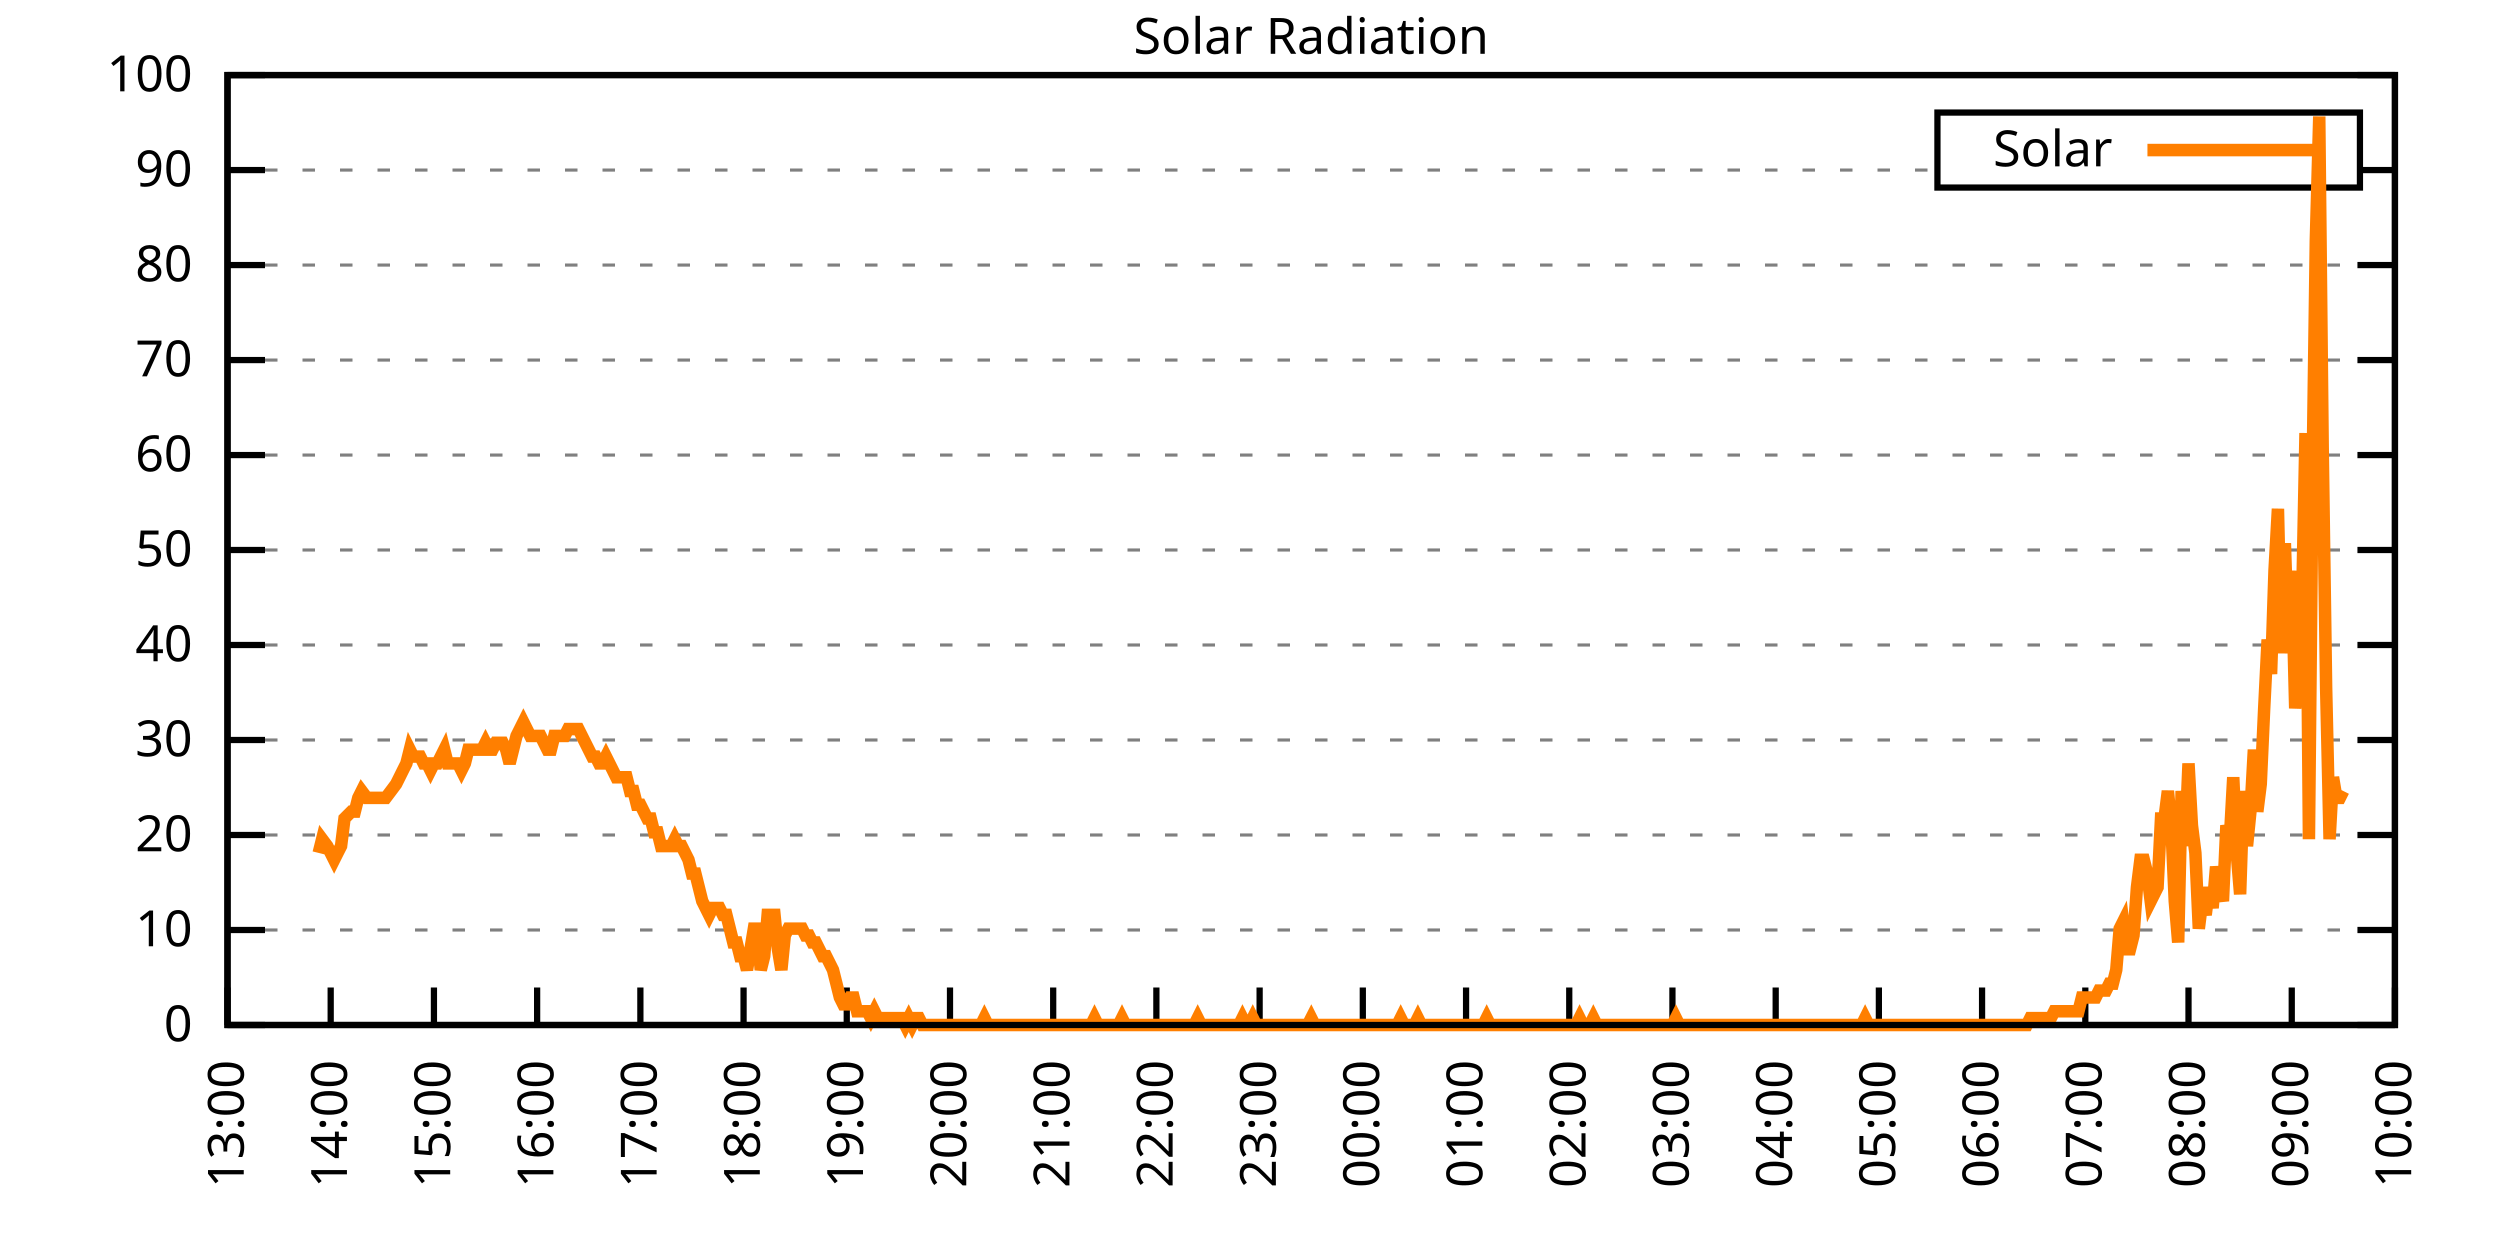
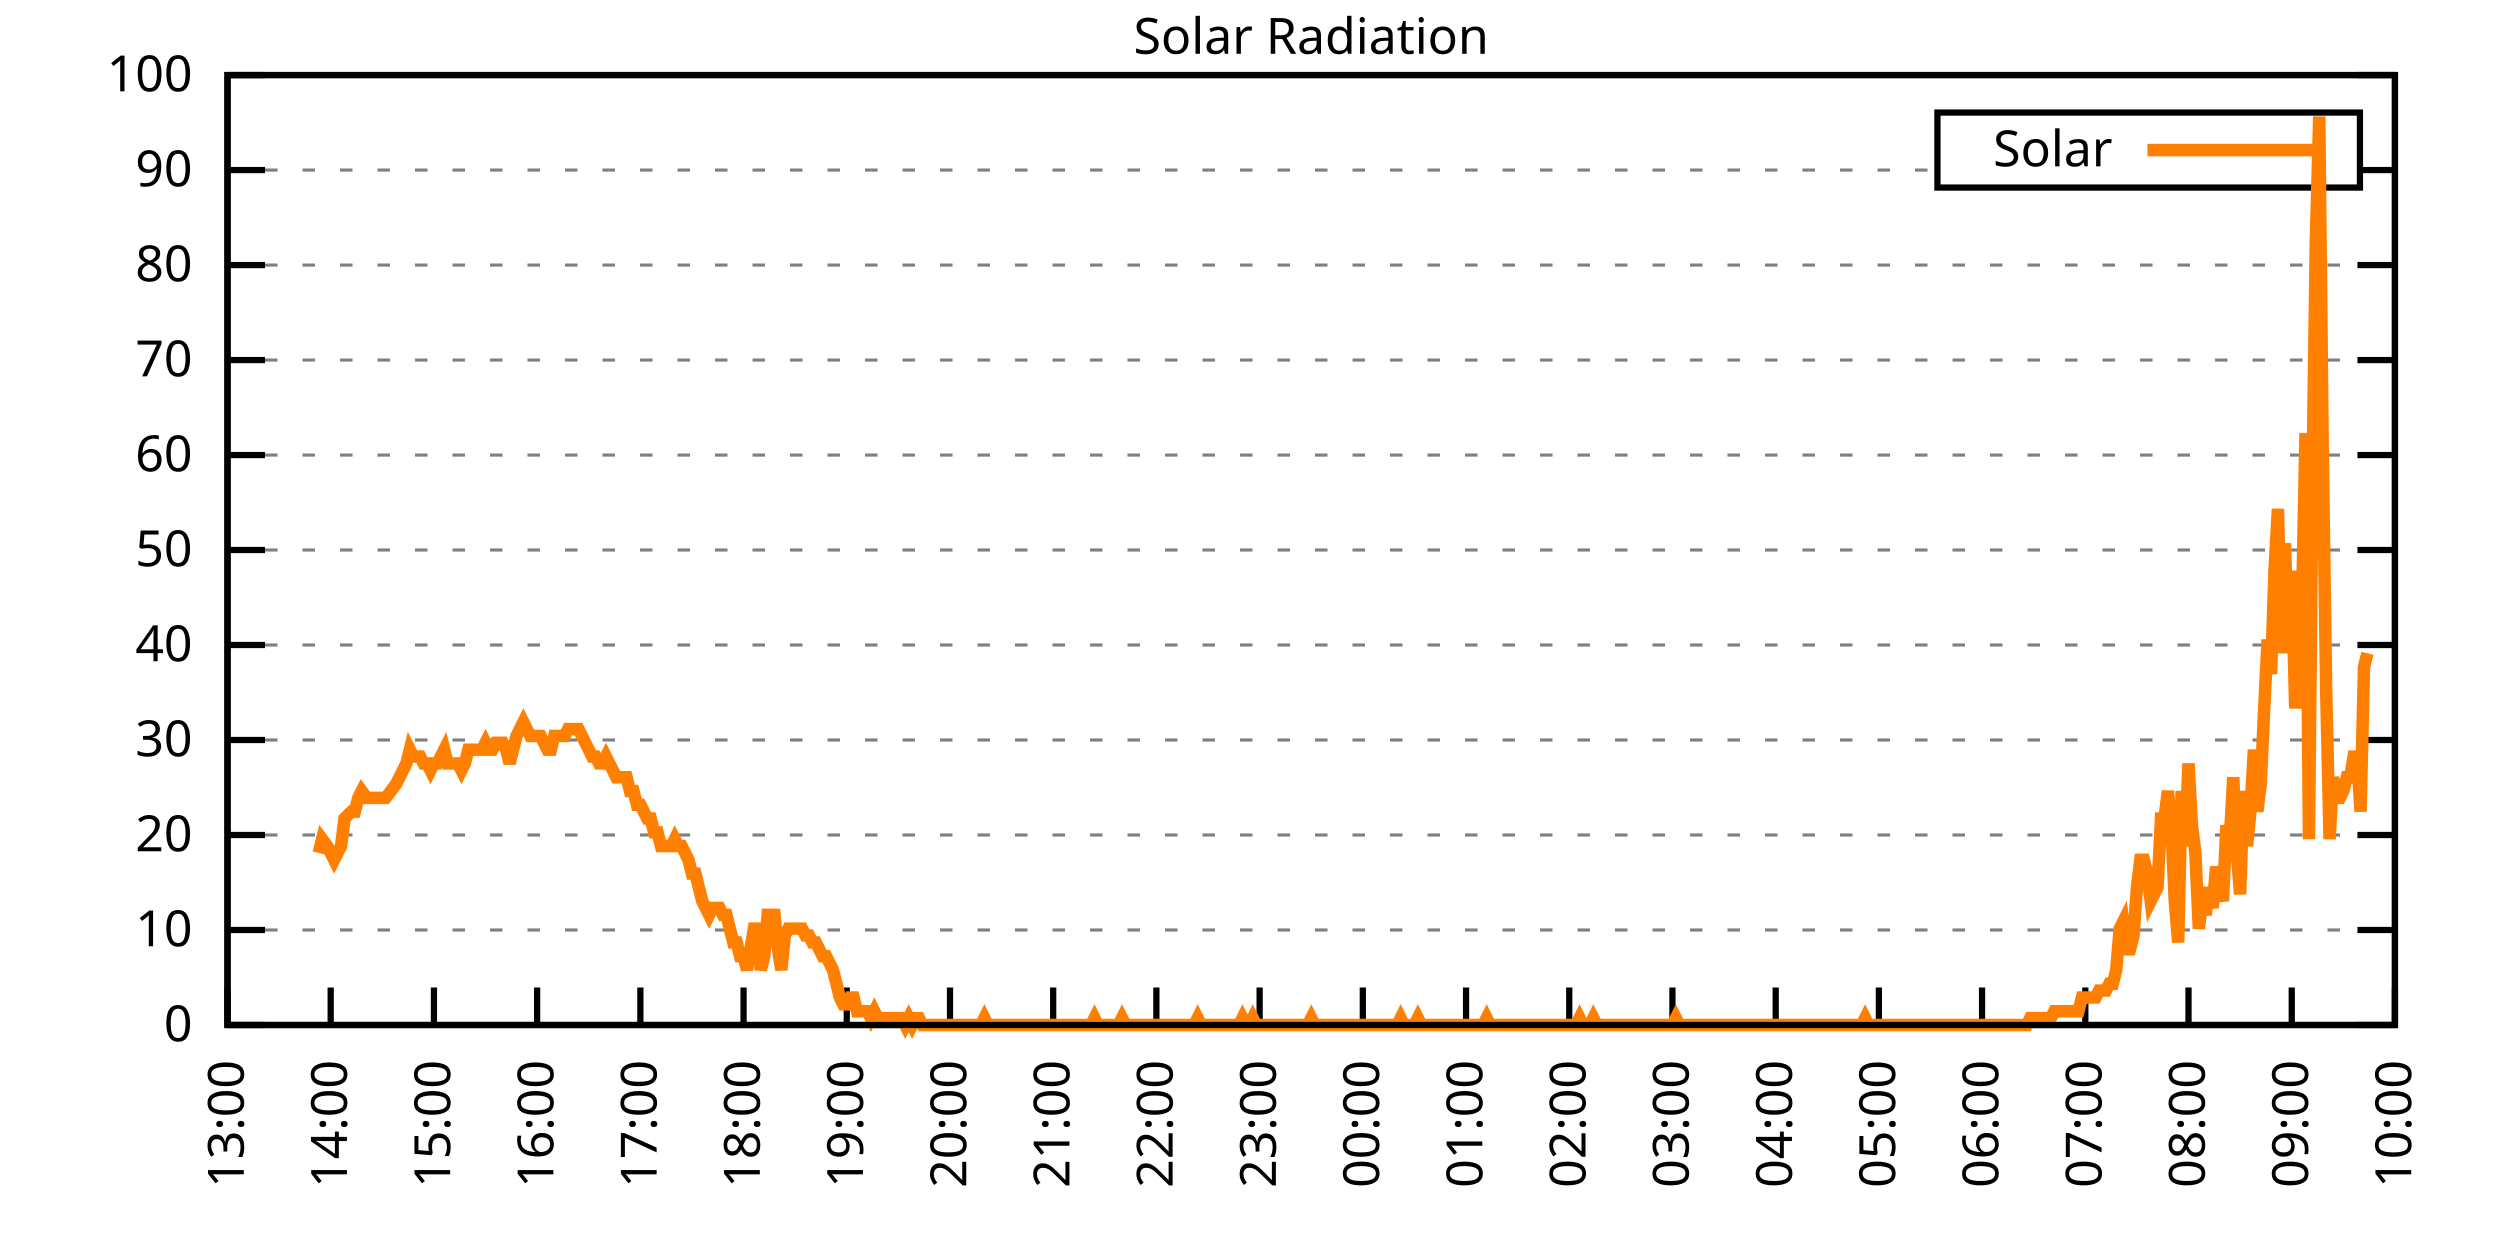
<svg xmlns="http://www.w3.org/2000/svg" xmlns:xlink="http://www.w3.org/1999/xlink" width="400" height="200" viewBox="0 0 400 200">
  <g id="gnuplot_canvas">
    <rect x="0" y="0" width="400" height="200" fill="none" />
    <defs>
      <circle id="gpDot" r="0.5" stroke-width="0.5" stroke="currentColor" />
      <path id="gpPt0" stroke-width="0.333" stroke="currentColor" d="M-1,0 h2 M0,-1 v2" />
      <path id="gpPt1" stroke-width="0.333" stroke="currentColor" d="M-1,-1 L1,1 M1,-1 L-1,1" />
      <path id="gpPt2" stroke-width="0.333" stroke="currentColor" d="M-1,0 L1,0 M0,-1 L0,1 M-1,-1 L1,1 M-1,1 L1,-1" />
      <rect id="gpPt3" stroke-width="0.333" stroke="currentColor" x="-1" y="-1" width="2" height="2" />
      <rect id="gpPt4" stroke-width="0.333" stroke="currentColor" fill="currentColor" x="-1" y="-1" width="2" height="2" />
      <circle id="gpPt5" stroke-width="0.333" stroke="currentColor" cx="0" cy="0" r="1" />
      <use xlink:href="#gpPt5" id="gpPt6" fill="currentColor" stroke="none" />
      <path id="gpPt7" stroke-width="0.333" stroke="currentColor" d="M0,-1.33 L-1.33,0.67 L1.33,0.67 z" />
      <use xlink:href="#gpPt7" id="gpPt8" fill="currentColor" stroke="none" />
      <use xlink:href="#gpPt7" id="gpPt9" stroke="currentColor" transform="rotate(180)" />
      <use xlink:href="#gpPt9" id="gpPt10" fill="currentColor" stroke="none" />
      <use xlink:href="#gpPt3" id="gpPt11" stroke="currentColor" transform="rotate(45)" />
      <use xlink:href="#gpPt11" id="gpPt12" fill="currentColor" stroke="none" />
      <path id="gpPt13" stroke-width="0.333" stroke="currentColor" d="M0,1.330 L1.265,0.411 L0.782,-1.067 L-0.782,-1.076 L-1.265,0.411 z" />
      <use xlink:href="#gpPt13" id="gpPt14" fill="currentColor" stroke="none" />
      <filter id="textbox" filterUnits="objectBoundingBox" x="0" y="0" height="1" width="1">
        <feFlood flood-color="white" flood-opacity="1" result="bgnd" />
        <feComposite in="SourceGraphic" in2="bgnd" operator="atop" />
      </filter>
      <filter id="greybox" filterUnits="objectBoundingBox" x="0" y="0" height="1" width="1">
        <feFlood flood-color="lightgrey" flood-opacity="1" result="grey" />
        <feComposite in="SourceGraphic" in2="grey" operator="atop" />
      </filter>
    </defs>
    <g fill="none" color="white" stroke="currentColor" stroke-width="1.00" stroke-linecap="butt" stroke-linejoin="miter">
</g>
    <g fill="none" color="black" stroke="currentColor" stroke-width="1.00" stroke-linecap="butt" stroke-linejoin="miter">
      <g stroke="none" shape-rendering="crispEdges">
        <polygon fill="rgb(255, 255, 255)" points="36.40,164.00 383.18,164.00 383.18,12.02 36.40,12.02 " />
      </g>
    </g>
    <g fill="none" color="black" stroke="currentColor" stroke-width="1.00" stroke-linecap="butt" stroke-linejoin="miter">
</g>
    <g fill="none" color="black" stroke="black" stroke-width="0.50" stroke-linecap="butt" stroke-linejoin="miter">
</g>
    <g fill="none" color="gray" stroke="currentColor" stroke-width="0.50" stroke-linecap="butt" stroke-linejoin="miter">
      <path stroke="gray" stroke-dasharray="2,4" class="gridline" d="M36.40,164.00 L383.19,164.00  " />
    </g>
    <g fill="none" color="gray" stroke="gray" stroke-width="1.00" stroke-linecap="butt" stroke-linejoin="miter">
</g>
    <g fill="none" color="black" stroke="currentColor" stroke-width="1.00" stroke-linecap="butt" stroke-linejoin="miter">
      <path stroke="black" d="M36.40,164.00 L42.40,164.00 M383.19,164.00 L377.19,164.00  " />
      <g transform="translate(30.80,166.60)" stroke="none" fill="black" font-family="Sans" font-size="8.00" text-anchor="end">
        <text>
          <tspan font-family="Sans"> 0</tspan>
        </text>
      </g>
    </g>
    <g fill="none" color="black" stroke="currentColor" stroke-width="1.00" stroke-linecap="butt" stroke-linejoin="miter">
</g>
    <g fill="none" color="black" stroke="black" stroke-width="0.50" stroke-linecap="butt" stroke-linejoin="miter">
</g>
    <g fill="none" color="gray" stroke="currentColor" stroke-width="0.50" stroke-linecap="butt" stroke-linejoin="miter">
      <path stroke="gray" stroke-dasharray="2,4" class="gridline" d="M36.40,148.80 L383.19,148.80  " />
    </g>
    <g fill="none" color="gray" stroke="gray" stroke-width="1.00" stroke-linecap="butt" stroke-linejoin="miter">
</g>
    <g fill="none" color="black" stroke="currentColor" stroke-width="1.00" stroke-linecap="butt" stroke-linejoin="miter">
      <path stroke="black" d="M36.40,148.80 L42.40,148.80 M383.19,148.80 L377.19,148.80  " />
      <g transform="translate(30.80,151.40)" stroke="none" fill="black" font-family="Sans" font-size="8.00" text-anchor="end">
        <text>
          <tspan font-family="Sans"> 10</tspan>
        </text>
      </g>
    </g>
    <g fill="none" color="black" stroke="currentColor" stroke-width="1.00" stroke-linecap="butt" stroke-linejoin="miter">
</g>
    <g fill="none" color="black" stroke="black" stroke-width="0.50" stroke-linecap="butt" stroke-linejoin="miter">
</g>
    <g fill="none" color="gray" stroke="currentColor" stroke-width="0.50" stroke-linecap="butt" stroke-linejoin="miter">
      <path stroke="gray" stroke-dasharray="2,4" class="gridline" d="M36.40,133.60 L383.19,133.60  " />
    </g>
    <g fill="none" color="gray" stroke="gray" stroke-width="1.00" stroke-linecap="butt" stroke-linejoin="miter">
</g>
    <g fill="none" color="black" stroke="currentColor" stroke-width="1.00" stroke-linecap="butt" stroke-linejoin="miter">
      <path stroke="black" d="M36.40,133.60 L42.40,133.60 M383.19,133.60 L377.19,133.60  " />
      <g transform="translate(30.80,136.20)" stroke="none" fill="black" font-family="Sans" font-size="8.00" text-anchor="end">
        <text>
          <tspan font-family="Sans"> 20</tspan>
        </text>
      </g>
    </g>
    <g fill="none" color="black" stroke="currentColor" stroke-width="1.00" stroke-linecap="butt" stroke-linejoin="miter">
</g>
    <g fill="none" color="black" stroke="black" stroke-width="0.50" stroke-linecap="butt" stroke-linejoin="miter">
</g>
    <g fill="none" color="gray" stroke="currentColor" stroke-width="0.50" stroke-linecap="butt" stroke-linejoin="miter">
      <path stroke="gray" stroke-dasharray="2,4" class="gridline" d="M36.40,118.40 L383.19,118.40  " />
    </g>
    <g fill="none" color="gray" stroke="gray" stroke-width="1.00" stroke-linecap="butt" stroke-linejoin="miter">
</g>
    <g fill="none" color="black" stroke="currentColor" stroke-width="1.00" stroke-linecap="butt" stroke-linejoin="miter">
      <path stroke="black" d="M36.40,118.40 L42.40,118.40 M383.19,118.40 L377.19,118.40  " />
      <g transform="translate(30.80,121.00)" stroke="none" fill="black" font-family="Sans" font-size="8.00" text-anchor="end">
        <text>
          <tspan font-family="Sans"> 30</tspan>
        </text>
      </g>
    </g>
    <g fill="none" color="black" stroke="currentColor" stroke-width="1.00" stroke-linecap="butt" stroke-linejoin="miter">
</g>
    <g fill="none" color="black" stroke="black" stroke-width="0.50" stroke-linecap="butt" stroke-linejoin="miter">
</g>
    <g fill="none" color="gray" stroke="currentColor" stroke-width="0.50" stroke-linecap="butt" stroke-linejoin="miter">
      <path stroke="gray" stroke-dasharray="2,4" class="gridline" d="M36.40,103.20 L383.19,103.20  " />
    </g>
    <g fill="none" color="gray" stroke="gray" stroke-width="1.00" stroke-linecap="butt" stroke-linejoin="miter">
</g>
    <g fill="none" color="black" stroke="currentColor" stroke-width="1.00" stroke-linecap="butt" stroke-linejoin="miter">
      <path stroke="black" d="M36.40,103.20 L42.40,103.20 M383.19,103.20 L377.19,103.20  " />
      <g transform="translate(30.80,105.80)" stroke="none" fill="black" font-family="Sans" font-size="8.00" text-anchor="end">
        <text>
          <tspan font-family="Sans"> 40</tspan>
        </text>
      </g>
    </g>
    <g fill="none" color="black" stroke="currentColor" stroke-width="1.00" stroke-linecap="butt" stroke-linejoin="miter">
</g>
    <g fill="none" color="black" stroke="black" stroke-width="0.50" stroke-linecap="butt" stroke-linejoin="miter">
</g>
    <g fill="none" color="gray" stroke="currentColor" stroke-width="0.50" stroke-linecap="butt" stroke-linejoin="miter">
      <path stroke="gray" stroke-dasharray="2,4" class="gridline" d="M36.40,88.00 L383.19,88.00  " />
    </g>
    <g fill="none" color="gray" stroke="gray" stroke-width="1.00" stroke-linecap="butt" stroke-linejoin="miter">
</g>
    <g fill="none" color="black" stroke="currentColor" stroke-width="1.00" stroke-linecap="butt" stroke-linejoin="miter">
      <path stroke="black" d="M36.40,88.00 L42.40,88.00 M383.19,88.00 L377.19,88.00  " />
      <g transform="translate(30.80,90.60)" stroke="none" fill="black" font-family="Sans" font-size="8.00" text-anchor="end">
        <text>
          <tspan font-family="Sans"> 50</tspan>
        </text>
      </g>
    </g>
    <g fill="none" color="black" stroke="currentColor" stroke-width="1.00" stroke-linecap="butt" stroke-linejoin="miter">
</g>
    <g fill="none" color="black" stroke="black" stroke-width="0.50" stroke-linecap="butt" stroke-linejoin="miter">
</g>
    <g fill="none" color="gray" stroke="currentColor" stroke-width="0.50" stroke-linecap="butt" stroke-linejoin="miter">
      <path stroke="gray" stroke-dasharray="2,4" class="gridline" d="M36.40,72.81 L383.19,72.81  " />
    </g>
    <g fill="none" color="gray" stroke="gray" stroke-width="1.00" stroke-linecap="butt" stroke-linejoin="miter">
</g>
    <g fill="none" color="black" stroke="currentColor" stroke-width="1.00" stroke-linecap="butt" stroke-linejoin="miter">
      <path stroke="black" d="M36.40,72.81 L42.40,72.81 M383.19,72.81 L377.19,72.81  " />
      <g transform="translate(30.80,75.41)" stroke="none" fill="black" font-family="Sans" font-size="8.00" text-anchor="end">
        <text>
          <tspan font-family="Sans"> 60</tspan>
        </text>
      </g>
    </g>
    <g fill="none" color="black" stroke="currentColor" stroke-width="1.00" stroke-linecap="butt" stroke-linejoin="miter">
</g>
    <g fill="none" color="black" stroke="black" stroke-width="0.50" stroke-linecap="butt" stroke-linejoin="miter">
</g>
    <g fill="none" color="gray" stroke="currentColor" stroke-width="0.50" stroke-linecap="butt" stroke-linejoin="miter">
      <path stroke="gray" stroke-dasharray="2,4" class="gridline" d="M36.40,57.61 L383.19,57.61  " />
    </g>
    <g fill="none" color="gray" stroke="gray" stroke-width="1.00" stroke-linecap="butt" stroke-linejoin="miter">
</g>
    <g fill="none" color="black" stroke="currentColor" stroke-width="1.00" stroke-linecap="butt" stroke-linejoin="miter">
      <path stroke="black" d="M36.40,57.61 L42.40,57.61 M383.19,57.61 L377.19,57.61  " />
      <g transform="translate(30.80,60.21)" stroke="none" fill="black" font-family="Sans" font-size="8.00" text-anchor="end">
        <text>
          <tspan font-family="Sans"> 70</tspan>
        </text>
      </g>
    </g>
    <g fill="none" color="black" stroke="currentColor" stroke-width="1.00" stroke-linecap="butt" stroke-linejoin="miter">
</g>
    <g fill="none" color="black" stroke="black" stroke-width="0.50" stroke-linecap="butt" stroke-linejoin="miter">
</g>
    <g fill="none" color="gray" stroke="currentColor" stroke-width="0.50" stroke-linecap="butt" stroke-linejoin="miter">
      <path stroke="gray" stroke-dasharray="2,4" class="gridline" d="M36.40,42.41 L383.19,42.41  " />
    </g>
    <g fill="none" color="gray" stroke="gray" stroke-width="1.00" stroke-linecap="butt" stroke-linejoin="miter">
</g>
    <g fill="none" color="black" stroke="currentColor" stroke-width="1.00" stroke-linecap="butt" stroke-linejoin="miter">
      <path stroke="black" d="M36.40,42.41 L42.40,42.41 M383.19,42.41 L377.19,42.41  " />
      <g transform="translate(30.80,45.01)" stroke="none" fill="black" font-family="Sans" font-size="8.00" text-anchor="end">
        <text>
          <tspan font-family="Sans"> 80</tspan>
        </text>
      </g>
    </g>
    <g fill="none" color="black" stroke="currentColor" stroke-width="1.00" stroke-linecap="butt" stroke-linejoin="miter">
</g>
    <g fill="none" color="black" stroke="black" stroke-width="0.50" stroke-linecap="butt" stroke-linejoin="miter">
</g>
    <g fill="none" color="gray" stroke="currentColor" stroke-width="0.50" stroke-linecap="butt" stroke-linejoin="miter">
      <path stroke="gray" stroke-dasharray="2,4" class="gridline" d="M36.40,27.21 L309.99,27.21 M377.59,27.21 L383.19,27.21  " />
    </g>
    <g fill="none" color="gray" stroke="gray" stroke-width="1.00" stroke-linecap="butt" stroke-linejoin="miter">
</g>
    <g fill="none" color="black" stroke="currentColor" stroke-width="1.00" stroke-linecap="butt" stroke-linejoin="miter">
      <path stroke="black" d="M36.40,27.21 L42.40,27.21 M383.19,27.21 L377.19,27.21  " />
      <g transform="translate(30.80,29.81)" stroke="none" fill="black" font-family="Sans" font-size="8.00" text-anchor="end">
        <text>
          <tspan font-family="Sans"> 90</tspan>
        </text>
      </g>
    </g>
    <g fill="none" color="black" stroke="currentColor" stroke-width="1.00" stroke-linecap="butt" stroke-linejoin="miter">
</g>
    <g fill="none" color="black" stroke="black" stroke-width="0.50" stroke-linecap="butt" stroke-linejoin="miter">
</g>
    <g fill="none" color="gray" stroke="currentColor" stroke-width="0.50" stroke-linecap="butt" stroke-linejoin="miter">
      <path stroke="gray" stroke-dasharray="2,4" class="gridline" d="M36.40,12.01 L383.19,12.01  " />
    </g>
    <g fill="none" color="gray" stroke="gray" stroke-width="1.00" stroke-linecap="butt" stroke-linejoin="miter">
</g>
    <g fill="none" color="black" stroke="currentColor" stroke-width="1.00" stroke-linecap="butt" stroke-linejoin="miter">
      <path stroke="black" d="M36.40,12.01 L42.40,12.01 M383.19,12.01 L377.19,12.01  " />
      <g transform="translate(30.80,14.61)" stroke="none" fill="black" font-family="Sans" font-size="8.00" text-anchor="end">
        <text>
          <tspan font-family="Sans"> 100</tspan>
        </text>
      </g>
    </g>
    <g fill="none" color="black" stroke="currentColor" stroke-width="1.00" stroke-linecap="butt" stroke-linejoin="miter">
      <path stroke="black" d="M36.40,164.00 L36.40,158.00  " />
      <g transform="translate(39.00,169.60) rotate(270.00)" stroke="none" fill="black" font-family="Sans" font-size="8.00" text-anchor="end">
        <text>
          <tspan font-family="Sans">13:00</tspan>
        </text>
      </g>
    </g>
    <g fill="none" color="black" stroke="currentColor" stroke-width="1.00" stroke-linecap="butt" stroke-linejoin="miter">
      <path stroke="black" d="M52.91,164.00 L52.91,158.00  " />
      <g transform="translate(55.51,169.60) rotate(270.00)" stroke="none" fill="black" font-family="Sans" font-size="8.00" text-anchor="end">
        <text>
          <tspan font-family="Sans">14:00</tspan>
        </text>
      </g>
    </g>
    <g fill="none" color="black" stroke="currentColor" stroke-width="1.00" stroke-linecap="butt" stroke-linejoin="miter">
      <path stroke="black" d="M69.43,164.00 L69.43,158.00  " />
      <g transform="translate(72.03,169.60) rotate(270.00)" stroke="none" fill="black" font-family="Sans" font-size="8.00" text-anchor="end">
        <text>
          <tspan font-family="Sans">15:00</tspan>
        </text>
      </g>
    </g>
    <g fill="none" color="black" stroke="currentColor" stroke-width="1.00" stroke-linecap="butt" stroke-linejoin="miter">
      <path stroke="black" d="M85.94,164.00 L85.94,158.00  " />
      <g transform="translate(88.54,169.60) rotate(270.00)" stroke="none" fill="black" font-family="Sans" font-size="8.00" text-anchor="end">
        <text>
          <tspan font-family="Sans">16:00</tspan>
        </text>
      </g>
    </g>
    <g fill="none" color="black" stroke="currentColor" stroke-width="1.00" stroke-linecap="butt" stroke-linejoin="miter">
      <path stroke="black" d="M102.46,164.00 L102.46,158.00  " />
      <g transform="translate(105.06,169.60) rotate(270.00)" stroke="none" fill="black" font-family="Sans" font-size="8.00" text-anchor="end">
        <text>
          <tspan font-family="Sans">17:00</tspan>
        </text>
      </g>
    </g>
    <g fill="none" color="black" stroke="currentColor" stroke-width="1.00" stroke-linecap="butt" stroke-linejoin="miter">
      <path stroke="black" d="M118.97,164.00 L118.97,158.00  " />
      <g transform="translate(121.57,169.60) rotate(270.00)" stroke="none" fill="black" font-family="Sans" font-size="8.00" text-anchor="end">
        <text>
          <tspan font-family="Sans">18:00</tspan>
        </text>
      </g>
    </g>
    <g fill="none" color="black" stroke="currentColor" stroke-width="1.00" stroke-linecap="butt" stroke-linejoin="miter">
      <path stroke="black" d="M135.48,164.00 L135.48,158.00  " />
      <g transform="translate(138.08,169.60) rotate(270.00)" stroke="none" fill="black" font-family="Sans" font-size="8.00" text-anchor="end">
        <text>
          <tspan font-family="Sans">19:00</tspan>
        </text>
      </g>
    </g>
    <g fill="none" color="black" stroke="currentColor" stroke-width="1.00" stroke-linecap="butt" stroke-linejoin="miter">
      <path stroke="black" d="M152.00,164.00 L152.00,158.00  " />
      <g transform="translate(154.60,169.60) rotate(270.00)" stroke="none" fill="black" font-family="Sans" font-size="8.00" text-anchor="end">
        <text>
          <tspan font-family="Sans">20:00</tspan>
        </text>
      </g>
    </g>
    <g fill="none" color="black" stroke="currentColor" stroke-width="1.00" stroke-linecap="butt" stroke-linejoin="miter">
      <path stroke="black" d="M168.51,164.00 L168.51,158.00  " />
      <g transform="translate(171.11,169.60) rotate(270.00)" stroke="none" fill="black" font-family="Sans" font-size="8.00" text-anchor="end">
        <text>
          <tspan font-family="Sans">21:00</tspan>
        </text>
      </g>
    </g>
    <g fill="none" color="black" stroke="currentColor" stroke-width="1.00" stroke-linecap="butt" stroke-linejoin="miter">
      <path stroke="black" d="M185.02,164.00 L185.02,158.00  " />
      <g transform="translate(187.62,169.60) rotate(270.00)" stroke="none" fill="black" font-family="Sans" font-size="8.00" text-anchor="end">
        <text>
          <tspan font-family="Sans">22:00</tspan>
        </text>
      </g>
    </g>
    <g fill="none" color="black" stroke="currentColor" stroke-width="1.00" stroke-linecap="butt" stroke-linejoin="miter">
      <path stroke="black" d="M201.54,164.00 L201.54,158.00  " />
      <g transform="translate(204.14,169.60) rotate(270.00)" stroke="none" fill="black" font-family="Sans" font-size="8.00" text-anchor="end">
        <text>
          <tspan font-family="Sans">23:00</tspan>
        </text>
      </g>
    </g>
    <g fill="none" color="black" stroke="currentColor" stroke-width="1.00" stroke-linecap="butt" stroke-linejoin="miter">
      <path stroke="black" d="M218.05,164.00 L218.05,158.00  " />
      <g transform="translate(220.65,169.60) rotate(270.00)" stroke="none" fill="black" font-family="Sans" font-size="8.00" text-anchor="end">
        <text>
          <tspan font-family="Sans">00:00</tspan>
        </text>
      </g>
    </g>
    <g fill="none" color="black" stroke="currentColor" stroke-width="1.00" stroke-linecap="butt" stroke-linejoin="miter">
      <path stroke="black" d="M234.57,164.00 L234.57,158.00  " />
      <g transform="translate(237.17,169.60) rotate(270.00)" stroke="none" fill="black" font-family="Sans" font-size="8.00" text-anchor="end">
        <text>
          <tspan font-family="Sans">01:00</tspan>
        </text>
      </g>
    </g>
    <g fill="none" color="black" stroke="currentColor" stroke-width="1.00" stroke-linecap="butt" stroke-linejoin="miter">
      <path stroke="black" d="M251.08,164.00 L251.08,158.00  " />
      <g transform="translate(253.68,169.60) rotate(270.00)" stroke="none" fill="black" font-family="Sans" font-size="8.00" text-anchor="end">
        <text>
          <tspan font-family="Sans">02:00</tspan>
        </text>
      </g>
    </g>
    <g fill="none" color="black" stroke="currentColor" stroke-width="1.00" stroke-linecap="butt" stroke-linejoin="miter">
      <path stroke="black" d="M267.59,164.00 L267.59,158.00  " />
      <g transform="translate(270.19,169.60) rotate(270.00)" stroke="none" fill="black" font-family="Sans" font-size="8.00" text-anchor="end">
        <text>
          <tspan font-family="Sans">03:00</tspan>
        </text>
      </g>
    </g>
    <g fill="none" color="black" stroke="currentColor" stroke-width="1.00" stroke-linecap="butt" stroke-linejoin="miter">
      <path stroke="black" d="M284.11,164.00 L284.11,158.00  " />
      <g transform="translate(286.71,169.60) rotate(270.00)" stroke="none" fill="black" font-family="Sans" font-size="8.00" text-anchor="end">
        <text>
          <tspan font-family="Sans">04:00</tspan>
        </text>
      </g>
    </g>
    <g fill="none" color="black" stroke="currentColor" stroke-width="1.00" stroke-linecap="butt" stroke-linejoin="miter">
      <path stroke="black" d="M300.62,164.00 L300.62,158.00  " />
      <g transform="translate(303.22,169.60) rotate(270.00)" stroke="none" fill="black" font-family="Sans" font-size="8.00" text-anchor="end">
        <text>
          <tspan font-family="Sans">05:00</tspan>
        </text>
      </g>
    </g>
    <g fill="none" color="black" stroke="currentColor" stroke-width="1.00" stroke-linecap="butt" stroke-linejoin="miter">
      <path stroke="black" d="M317.13,164.00 L317.13,158.00  " />
      <g transform="translate(319.73,169.60) rotate(270.00)" stroke="none" fill="black" font-family="Sans" font-size="8.00" text-anchor="end">
        <text>
          <tspan font-family="Sans">06:00</tspan>
        </text>
      </g>
    </g>
    <g fill="none" color="black" stroke="currentColor" stroke-width="1.00" stroke-linecap="butt" stroke-linejoin="miter">
      <path stroke="black" d="M333.65,164.00 L333.65,158.00  " />
      <g transform="translate(336.25,169.60) rotate(270.00)" stroke="none" fill="black" font-family="Sans" font-size="8.00" text-anchor="end">
        <text>
          <tspan font-family="Sans">07:00</tspan>
        </text>
      </g>
    </g>
    <g fill="none" color="black" stroke="currentColor" stroke-width="1.00" stroke-linecap="butt" stroke-linejoin="miter">
      <path stroke="black" d="M350.16,164.00 L350.16,158.00  " />
      <g transform="translate(352.76,169.60) rotate(270.00)" stroke="none" fill="black" font-family="Sans" font-size="8.00" text-anchor="end">
        <text>
          <tspan font-family="Sans">08:00</tspan>
        </text>
      </g>
    </g>
    <g fill="none" color="black" stroke="currentColor" stroke-width="1.00" stroke-linecap="butt" stroke-linejoin="miter">
      <path stroke="black" d="M366.68,164.00 L366.68,158.00  " />
      <g transform="translate(369.28,169.60) rotate(270.00)" stroke="none" fill="black" font-family="Sans" font-size="8.00" text-anchor="end">
        <text>
          <tspan font-family="Sans">09:00</tspan>
        </text>
      </g>
    </g>
    <g fill="none" color="black" stroke="currentColor" stroke-width="1.00" stroke-linecap="butt" stroke-linejoin="miter">
      <path stroke="black" d="M383.19,164.00 L383.19,158.00  " />
      <g transform="translate(385.79,169.60) rotate(270.00)" stroke="none" fill="black" font-family="Sans" font-size="8.00" text-anchor="end">
        <text>
          <tspan font-family="Sans">10:00</tspan>
        </text>
      </g>
    </g>
    <g fill="none" color="black" stroke="currentColor" stroke-width="1.00" stroke-linecap="butt" stroke-linejoin="miter">
</g>
    <g fill="none" color="black" stroke="currentColor" stroke-width="1.00" stroke-linecap="butt" stroke-linejoin="miter">
      <path stroke="black" d="M36.40,12.01 L36.40,164.00 L383.19,164.00 L383.19,12.01 L36.40,12.01 Z  " />
    </g>
    <g fill="none" color="black" stroke="currentColor" stroke-width="1.00" stroke-linecap="butt" stroke-linejoin="miter">
</g>
    <g fill="none" color="black" stroke="currentColor" stroke-width="1.00" stroke-linecap="butt" stroke-linejoin="miter">
      <path stroke="black" d="M309.99,30.01 L309.99,18.01 L377.59,18.01 L377.59,30.01 L309.99,30.01 Z  " />
    </g>
    <g id="Solar_Radiation_plot_1">
      <g fill="none" color="white" stroke="black" stroke-width="2.00" stroke-linecap="butt" stroke-linejoin="miter">
</g>
      <g fill="none" color="black" stroke="currentColor" stroke-width="2.00" stroke-linecap="butt" stroke-linejoin="miter">
        <g transform="translate(337.99,26.61)" stroke="none" fill="black" font-family="Sans" font-size="8.00" text-anchor="end">
          <text>
            <tspan font-family="Sans">Solar</tspan>
          </text>
        </g>
      </g>
      <g fill="none" color="black" stroke="currentColor" stroke-width="2.00" stroke-linecap="butt" stroke-linejoin="miter">
-         <path stroke="rgb(255, 127,   0)" d="M343.59,24.01 L371.99,24.01 M50.99,136.47 L51.54,134.27 L52.36,135.37 L53.46,137.57 L54.01,136.47 L54.57,135.37   L55.12,130.96 L56.22,129.86 L56.77,129.86 L57.32,127.66 L57.87,126.56 L58.69,127.66 L59.52,127.66 L60.07,127.66   L60.62,127.66 L61.17,127.66 L61.72,127.66 L62.55,126.56 L63.37,125.46 L63.92,124.36 L64.47,123.25 L65.02,122.15   L65.57,119.95 L66.12,121.05 L66.68,121.05 L67.23,121.05 L67.78,122.15 L68.33,122.15 L68.88,123.25 L69.43,122.15   L69.98,122.15 L70.53,121.05 L71.08,119.95 L71.63,122.15 L72.18,122.15 L72.73,122.15 L73.28,122.15 L73.83,123.25   L74.38,122.15 L74.93,119.95 L75.48,119.95 L76.03,119.95 L76.58,119.95 L77.13,119.95 L77.68,118.85 L78.23,119.95   L78.79,119.95 L79.34,118.85 L79.89,118.85 L80.44,118.85 L80.99,119.95 L81.54,122.15 L82.09,119.95 L82.64,117.75   L83.19,116.65 L83.74,115.55 L84.29,116.65 L84.84,117.75 L85.39,117.75 L85.94,117.75 L86.49,117.75 L87.04,118.85   L87.59,119.95 L88.14,119.95 L88.69,117.75 L89.24,117.75 L89.79,117.75 L90.35,117.75 L90.90,116.65 L91.45,116.65   L92.00,116.65 L92.55,116.65 L93.10,117.75 L93.65,118.85 L94.20,119.95 L94.75,121.05 L95.30,121.05 L95.85,122.15   L96.40,122.15 L96.95,121.05 L97.50,122.15 L98.05,123.25 L98.60,124.36 L99.15,124.36 L99.70,124.36 L100.25,124.36   L100.80,126.56 L101.35,126.56 L101.90,128.76 L102.46,128.76 L103.01,129.86 L103.56,130.96 L104.11,130.96 L104.66,133.17   L105.21,133.17 L105.76,135.37 L106.31,135.37 L106.86,135.37 L107.41,135.37 L107.96,134.27 L108.51,135.37 L109.06,135.37   L109.61,136.47 L110.16,137.57 L110.71,139.77 L111.26,139.77 L111.81,141.98 L112.36,144.18 L112.91,145.28 L113.46,146.38   L114.01,145.28 L114.57,145.28 L115.12,145.28 L115.67,146.38 L116.22,146.38 L116.77,148.58 L117.32,150.79 L117.87,150.79   L118.42,152.99 L118.97,152.99 L119.52,155.19 L120.07,151.89 L120.62,148.58 L121.17,148.58 L121.72,155.19 L122.27,152.99   L122.82,146.38 L123.37,146.38 L123.92,146.38 L124.47,151.89 L125.02,155.19 L125.57,149.68 L126.13,148.58 L126.68,148.58   L127.23,148.58 L127.78,148.58 L128.33,148.58 L128.88,149.68 L129.43,149.68 L129.98,150.79 L130.53,150.79 L131.08,151.89   L131.63,152.99 L132.18,152.99 L132.73,154.09 L133.28,155.19 L133.83,157.39 L134.38,159.60 L134.93,160.70 L135.48,160.70   L136.03,159.60 L136.58,159.60 L137.13,161.80 L137.68,161.80 L138.24,161.80 L138.79,161.80 L139.34,162.90 L139.89,161.80   L140.44,162.90 L140.99,162.90 L141.54,162.90 L142.09,162.90 L142.64,162.90 L143.19,162.90 L143.74,162.90 L144.29,162.90   L144.84,164.00 L145.39,162.90 L145.94,164.00 L146.49,162.90 L147.04,162.90 L147.59,164.00 L148.14,164.00 L148.69,164.00   L149.24,164.00 L149.79,164.00 L150.35,164.00 L150.90,164.00 L151.45,164.00 L152.00,164.00 L152.55,164.00 L153.10,164.00   L153.65,164.00 L154.20,164.00 L154.75,164.00 L155.30,164.00 L155.85,164.00 L156.40,164.00 L156.95,164.00 L157.50,162.90   L158.05,164.00 L158.60,164.00 L159.15,164.00 L159.70,164.00 L160.25,164.00 L160.80,164.00 L161.35,164.00 L161.90,164.00   L162.46,164.00 L163.01,164.00 L163.56,164.00 L164.11,164.00 L164.66,164.00 L165.21,164.00 L165.76,164.00 L166.31,164.00   L166.86,164.00 L167.41,164.00 L167.96,164.00 L168.51,164.00 L169.06,164.00 L169.61,164.00 L170.16,164.00 L170.71,164.00   L171.26,164.00 L171.81,164.00 L172.36,164.00 L172.91,164.00 L173.46,164.00 L174.02,164.00 L174.57,164.00 L175.12,162.90   L175.67,164.00 L176.22,164.00 L176.77,164.00 L177.32,164.00 L177.87,164.00 L178.42,164.00 L178.97,164.00 L179.52,162.90   L180.07,164.00 L180.62,164.00 L181.17,164.00 L181.72,164.00 L182.27,164.00 L182.82,164.00 L183.37,164.00 L183.92,164.00   L184.47,164.00 L185.02,164.00 L185.57,164.00 L186.13,164.00 L186.68,164.00 L187.23,164.00 L187.78,164.00 L188.33,164.00   L188.88,164.00 L189.43,164.00 L189.98,164.00 L190.53,164.00 L191.08,164.00 L191.63,162.90 L192.18,164.00 L192.73,164.00   L193.28,164.00 L193.83,164.00 L194.38,164.00 L194.93,164.00 L195.48,164.00 L196.03,164.00 L196.58,164.00 L197.13,164.00   L197.68,164.00 L198.24,164.00 L198.79,162.90 L199.34,164.00 L199.89,164.00 L200.44,162.90 L200.99,164.00 L201.54,164.00   L202.09,164.00 L202.64,164.00 L203.19,164.00 L203.74,164.00 L204.29,164.00 L204.84,164.00 L205.39,164.00 L205.94,164.00   L206.49,164.00 L207.04,164.00 L207.59,164.00 L208.14,164.00 L208.69,164.00 L209.24,164.00 L209.80,162.90 L210.35,164.00   L210.90,164.00 L211.45,164.00 L212.00,164.00 L212.55,164.00 L213.10,164.00 L213.65,164.00 L214.20,164.00 L214.75,164.00   L215.30,164.00 L215.85,164.00 L216.40,164.00 L216.95,164.00 L217.50,164.00 L218.05,164.00 L218.60,164.00 L219.15,164.00   L219.70,164.00 L220.25,164.00 L220.80,164.00 L221.35,164.00 L221.91,164.00 L222.46,164.00 L223.01,164.00 L223.56,164.00   L224.11,162.90 L224.66,164.00 L225.21,164.00 L225.76,164.00 L226.31,164.00 L226.86,162.90 L227.41,164.00 L227.96,164.00   L228.51,164.00 L229.06,164.00 L229.61,164.00 L230.16,164.00 L230.71,164.00 L231.26,164.00 L231.81,164.00 L232.36,164.00   L232.91,164.00 L233.46,164.00 L234.02,164.00 L234.57,164.00 L235.12,164.00 L235.67,164.00 L236.22,164.00 L236.77,164.00   L237.32,164.00 L237.87,162.90 L238.42,164.00 L238.97,164.00 L239.52,164.00 L240.07,164.00 L240.62,164.00 L241.17,164.00   L241.72,164.00 L242.27,164.00 L242.82,164.00 L243.37,164.00 L243.92,164.00 L244.47,164.00 L245.02,164.00 L245.57,164.00   L246.13,164.00 L246.68,164.00 L247.23,164.00 L247.78,164.00 L248.33,164.00 L248.88,164.00 L249.43,164.00 L249.98,164.00   L250.53,164.00 L251.08,164.00 L251.63,164.00 L252.18,164.00 L252.73,162.90 L253.28,164.00 L253.83,164.00 L254.38,164.00   L254.93,162.90 L255.48,164.00 L256.03,164.00 L256.58,164.00 L257.13,164.00 L257.69,164.00 L258.24,164.00 L258.79,164.00   L259.34,164.00 L259.89,164.00 L260.44,164.00 L260.99,164.00 L261.54,164.00 L262.09,164.00 L262.64,164.00 L263.19,164.00   L263.74,164.00 L264.29,164.00 L264.84,164.00 L265.39,164.00 L265.94,164.00 L266.49,164.00 L267.04,164.00 L267.59,164.00   L268.14,162.90 L268.69,164.00 L269.24,164.00 L269.80,164.00 L270.35,164.00 L270.90,164.00 L271.45,164.00 L272.00,164.00   L272.55,164.00 L273.10,164.00 L273.65,164.00 L274.20,164.00 L274.75,164.00 L275.30,164.00 L275.85,164.00 L276.40,164.00   L276.95,164.00 L277.50,164.00 L278.05,164.00 L278.60,164.00 L279.15,164.00 L279.70,164.00 L280.25,164.00 L280.80,164.00   L281.35,164.00 L281.91,164.00 L282.46,164.00 L283.01,164.00 L283.56,164.00 L284.11,164.00 L284.66,164.00 L285.21,164.00   L285.76,164.00 L286.31,164.00 L286.86,164.00 L287.41,164.00 L287.96,164.00 L288.51,164.00 L289.06,164.00 L289.61,164.00   L290.16,164.00 L290.71,164.00 L291.26,164.00 L291.81,164.00 L292.36,164.00 L292.91,164.00 L293.46,164.00 L294.02,164.00   L294.57,164.00 L295.12,164.00 L295.67,164.00 L296.22,164.00 L296.77,164.00 L297.32,164.00 L297.87,164.00 L298.42,162.90   L298.97,164.00 L299.52,164.00 L300.07,164.00 L300.62,164.00 L301.17,164.00 L301.72,164.00 L302.27,164.00 L302.82,164.00   L303.37,164.00 L303.92,164.00 L304.47,164.00 L305.02,164.00 L305.58,164.00 L306.13,164.00 L306.68,164.00 L307.23,164.00   L307.78,164.00 L308.33,164.00 L308.88,164.00 L309.43,164.00 L309.98,164.00 L310.53,164.00 L311.08,164.00 L311.63,164.00   L312.18,164.00 L312.73,164.00 L313.28,164.00 L313.83,164.00 L314.38,164.00 L314.93,164.00 L315.48,164.00 L316.03,164.00   L316.58,164.00 L317.13,164.00 L317.69,164.00 L318.24,164.00 L318.79,164.00 L319.34,164.00 L319.89,164.00 L320.44,164.00   L320.99,164.00 L321.54,164.00 L322.09,164.00 L322.64,164.00 L323.19,164.00 L323.74,164.00 L324.29,164.00 L324.84,162.90   L325.39,162.90 L325.94,162.90 L326.49,162.90 L327.04,162.90 L327.59,162.90 L328.14,162.90 L328.69,161.80 L329.24,161.80   L329.80,161.80 L330.35,161.80 L330.90,161.80 L331.45,161.80 L332.00,161.80 L332.55,161.80 L333.10,159.60 L333.65,159.60   L334.20,159.60 L334.75,159.60 L335.30,159.60 L335.85,158.49 L336.40,158.49 L336.95,158.49 L337.50,157.39 L338.05,157.39   L338.60,155.19 L339.15,148.58 L339.70,147.48 L340.25,151.89 L340.80,151.89 L341.36,149.68 L341.91,141.98 L342.46,137.57   L343.01,137.57 L343.56,139.77 L344.11,144.18 L344.66,143.08 L345.21,141.98 L345.76,130.96 L346.31,130.96 L346.86,126.56   L347.41,132.06 L347.96,144.18 L348.51,150.79 L349.06,126.56 L349.61,135.37 L350.16,122.15 L350.71,132.06 L351.26,136.47   L351.81,148.58 L352.36,144.18 L352.91,146.38 L353.47,141.98 L354.02,145.28 L354.57,138.67 L355.12,141.98 L355.67,144.18   L356.22,132.06 L356.77,134.27 L357.32,124.36 L357.87,136.47 L358.42,143.08 L358.97,126.56 L359.52,135.37 L360.07,129.86   L360.62,119.95 L361.17,129.86 L361.72,125.46 L362.27,113.34 L362.82,102.33 L363.37,107.84 L363.92,91.32 L364.47,81.41   L365.02,104.53 L365.58,86.91 L366.13,103.43 L366.68,91.32 L367.23,113.34 L367.78,106.74 L368.33,96.83 L368.88,69.29   L369.43,134.27 L369.98,78.10 L370.53,38.46 L371.08,18.64 L371.63,71.50 L372.18,110.04 L372.73,134.27 L373.28,124.36   L373.83,127.66 L374.38,127.66 L374.93,126.56  " />
+         <path stroke="rgb(255, 127,   0)" d="M343.59,24.01 L371.99,24.01 M50.99,136.47 L51.54,134.27 L52.36,135.37 L53.46,137.57 L54.01,136.47 L54.57,135.37   L55.12,130.96 L56.22,129.86 L56.77,129.86 L57.32,127.66 L57.87,126.56 L58.69,127.66 L59.52,127.66 L60.07,127.66   L60.62,127.66 L61.17,127.66 L61.72,127.66 L62.55,126.56 L63.37,125.46 L63.92,124.36 L64.47,123.25 L65.02,122.15   L65.57,119.95 L66.12,121.05 L66.68,121.05 L67.23,121.05 L67.78,122.15 L68.33,122.15 L68.88,123.25 L69.43,122.15   L69.98,122.15 L70.53,121.05 L71.08,119.95 L71.63,122.15 L72.18,122.15 L72.73,122.15 L73.28,122.15 L73.83,123.25   L74.38,122.15 L74.93,119.95 L75.48,119.95 L76.03,119.95 L76.58,119.95 L77.13,119.95 L77.68,118.85 L78.23,119.95   L78.79,119.95 L79.34,118.85 L79.89,118.85 L80.44,118.85 L80.99,119.95 L81.54,122.15 L82.09,119.95 L82.64,117.75   L83.19,116.65 L83.74,115.55 L84.29,116.65 L84.84,117.75 L85.39,117.75 L85.94,117.75 L86.49,117.75 L87.04,118.85   L87.59,119.95 L88.14,119.95 L88.69,117.75 L89.24,117.75 L89.79,117.75 L90.35,117.75 L90.90,116.65 L91.45,116.65   L92.00,116.65 L92.55,116.65 L93.10,117.75 L93.65,118.85 L94.20,119.95 L94.75,121.05 L95.30,121.05 L95.85,122.15   L96.40,122.15 L96.95,121.05 L97.50,122.15 L98.05,123.25 L98.60,124.36 L99.15,124.36 L99.70,124.36 L100.25,124.36   L100.80,126.56 L101.35,126.56 L101.90,128.76 L102.46,128.76 L103.01,129.86 L103.56,130.96 L104.11,130.96 L104.66,133.17   L105.21,133.17 L105.76,135.37 L106.31,135.37 L106.86,135.37 L107.41,135.37 L107.96,134.27 L108.51,135.37 L109.06,135.37   L109.61,136.47 L110.16,137.57 L110.71,139.77 L111.26,139.77 L111.81,141.98 L112.36,144.18 L112.91,145.28 L113.46,146.38   L114.01,145.28 L114.57,145.28 L115.12,145.28 L115.67,146.38 L116.22,146.38 L116.77,148.58 L117.32,150.79 L117.87,150.79   L118.42,152.99 L118.97,152.99 L119.52,155.19 L120.07,151.89 L120.62,148.58 L121.17,148.58 L121.72,155.19 L122.27,152.99   L122.82,146.38 L123.37,146.38 L123.92,146.38 L124.47,151.89 L125.02,155.19 L125.57,149.68 L126.13,148.58 L126.68,148.58   L127.23,148.58 L127.78,148.58 L128.33,148.58 L128.88,149.68 L129.43,149.68 L129.98,150.79 L130.53,150.79 L131.08,151.89   L131.63,152.99 L132.18,152.99 L132.73,154.09 L133.28,155.19 L133.83,157.39 L134.38,159.60 L134.93,160.70 L135.48,160.70   L136.03,159.60 L136.58,159.60 L137.13,161.80 L137.68,161.80 L138.24,161.80 L138.79,161.80 L139.34,162.90 L139.89,161.80   L140.44,162.90 L140.99,162.90 L141.54,162.90 L142.09,162.90 L142.64,162.90 L143.19,162.90 L143.74,162.90 L144.29,162.90   L144.84,164.00 L145.39,162.90 L145.94,164.00 L146.49,162.90 L147.04,162.90 L147.59,164.00 L148.14,164.00 L148.69,164.00   L149.24,164.00 L149.79,164.00 L150.35,164.00 L150.90,164.00 L151.45,164.00 L152.00,164.00 L152.55,164.00 L153.10,164.00   L153.65,164.00 L154.20,164.00 L154.75,164.00 L155.30,164.00 L155.85,164.00 L156.40,164.00 L156.95,164.00 L157.50,162.90   L158.05,164.00 L158.60,164.00 L159.15,164.00 L159.70,164.00 L160.25,164.00 L160.80,164.00 L161.35,164.00 L161.90,164.00   L162.46,164.00 L163.01,164.00 L163.56,164.00 L164.11,164.00 L164.66,164.00 L165.21,164.00 L165.76,164.00 L166.31,164.00   L166.86,164.00 L167.41,164.00 L167.96,164.00 L168.51,164.00 L169.06,164.00 L169.61,164.00 L170.16,164.00 L170.71,164.00   L171.26,164.00 L171.81,164.00 L172.36,164.00 L172.91,164.00 L173.46,164.00 L174.02,164.00 L174.57,164.00 L175.12,162.90   L175.67,164.00 L176.22,164.00 L176.77,164.00 L177.32,164.00 L177.87,164.00 L178.42,164.00 L178.97,164.00 L179.52,162.90   L180.07,164.00 L180.62,164.00 L181.17,164.00 L181.72,164.00 L182.27,164.00 L182.82,164.00 L183.37,164.00 L183.92,164.00   L184.47,164.00 L185.02,164.00 L185.57,164.00 L186.13,164.00 L186.68,164.00 L187.23,164.00 L187.78,164.00 L188.33,164.00   L188.88,164.00 L189.43,164.00 L189.98,164.00 L190.53,164.00 L191.08,164.00 L191.63,162.90 L192.18,164.00 L192.73,164.00   L193.28,164.00 L193.83,164.00 L194.38,164.00 L194.93,164.00 L195.48,164.00 L196.03,164.00 L196.58,164.00 L197.13,164.00   L197.68,164.00 L198.24,164.00 L198.79,162.90 L199.34,164.00 L199.89,164.00 L200.44,162.90 L200.99,164.00 L201.54,164.00   L202.09,164.00 L202.64,164.00 L203.19,164.00 L203.74,164.00 L204.29,164.00 L204.84,164.00 L205.39,164.00 L205.94,164.00   L206.49,164.00 L207.04,164.00 L207.59,164.00 L208.14,164.00 L208.69,164.00 L209.24,164.00 L209.80,162.90 L210.35,164.00   L210.90,164.00 L211.45,164.00 L212.00,164.00 L212.55,164.00 L213.10,164.00 L213.65,164.00 L214.20,164.00 L214.75,164.00   L215.30,164.00 L215.85,164.00 L216.40,164.00 L216.95,164.00 L217.50,164.00 L218.05,164.00 L218.60,164.00 L219.15,164.00   L219.70,164.00 L220.25,164.00 L220.80,164.00 L221.35,164.00 L221.91,164.00 L222.46,164.00 L223.01,164.00 L223.56,164.00   L224.11,162.90 L224.66,164.00 L225.21,164.00 L225.76,164.00 L226.31,164.00 L226.86,162.90 L227.41,164.00 L227.96,164.00   L228.51,164.00 L229.06,164.00 L229.61,164.00 L230.16,164.00 L230.71,164.00 L231.26,164.00 L231.81,164.00 L232.36,164.00   L232.91,164.00 L233.46,164.00 L234.02,164.00 L234.57,164.00 L235.12,164.00 L235.67,164.00 L236.22,164.00 L236.77,164.00   L237.32,164.00 L237.87,162.90 L238.42,164.00 L238.97,164.00 L239.52,164.00 L240.07,164.00 L240.62,164.00 L241.17,164.00   L241.72,164.00 L242.27,164.00 L242.82,164.00 L243.37,164.00 L243.92,164.00 L244.47,164.00 L245.02,164.00 L245.57,164.00   L246.13,164.00 L246.68,164.00 L247.23,164.00 L247.78,164.00 L248.33,164.00 L248.88,164.00 L249.43,164.00 L249.98,164.00   L250.53,164.00 L251.08,164.00 L251.63,164.00 L252.18,164.00 L252.73,162.90 L253.28,164.00 L253.83,164.00 L254.38,164.00   L254.93,162.90 L255.48,164.00 L256.03,164.00 L256.58,164.00 L257.13,164.00 L257.69,164.00 L258.24,164.00 L258.79,164.00   L259.34,164.00 L259.89,164.00 L260.44,164.00 L260.99,164.00 L261.54,164.00 L262.09,164.00 L262.64,164.00 L263.19,164.00   L263.74,164.00 L264.29,164.00 L264.84,164.00 L265.39,164.00 L265.94,164.00 L266.49,164.00 L267.04,164.00 L267.59,164.00   L268.14,162.90 L268.69,164.00 L269.24,164.00 L269.80,164.00 L270.35,164.00 L270.90,164.00 L271.45,164.00 L272.00,164.00   L272.55,164.00 L273.10,164.00 L273.65,164.00 L274.20,164.00 L274.75,164.00 L275.30,164.00 L275.85,164.00 L276.40,164.00   L276.95,164.00 L277.50,164.00 L278.05,164.00 L278.60,164.00 L279.15,164.00 L279.70,164.00 L280.25,164.00 L280.80,164.00   L281.35,164.00 L281.91,164.00 L282.46,164.00 L283.01,164.00 L283.56,164.00 L284.11,164.00 L284.66,164.00 L285.21,164.00   L285.76,164.00 L286.31,164.00 L286.86,164.00 L287.41,164.00 L287.96,164.00 L288.51,164.00 L289.06,164.00 L289.61,164.00   L290.16,164.00 L290.71,164.00 L291.26,164.00 L291.81,164.00 L292.36,164.00 L292.91,164.00 L293.46,164.00 L294.02,164.00   L294.57,164.00 L295.12,164.00 L295.67,164.00 L296.22,164.00 L296.77,164.00 L297.32,164.00 L297.87,164.00 L298.42,162.90   L298.97,164.00 L299.52,164.00 L300.07,164.00 L300.62,164.00 L301.17,164.00 L301.72,164.00 L302.27,164.00 L302.82,164.00   L303.37,164.00 L303.92,164.00 L304.47,164.00 L305.02,164.00 L305.58,164.00 L306.13,164.00 L306.68,164.00 L307.23,164.00   L307.78,164.00 L308.33,164.00 L308.88,164.00 L309.43,164.00 L309.98,164.00 L310.53,164.00 L311.08,164.00 L311.63,164.00   L312.18,164.00 L312.73,164.00 L313.28,164.00 L313.83,164.00 L314.38,164.00 L314.93,164.00 L315.48,164.00 L316.03,164.00   L316.58,164.00 L317.13,164.00 L317.69,164.00 L318.24,164.00 L318.79,164.00 L319.34,164.00 L319.89,164.00 L320.44,164.00   L320.99,164.00 L321.54,164.00 L322.09,164.00 L322.64,164.00 L323.19,164.00 L323.74,164.00 L324.29,164.00 L324.84,162.90   L325.39,162.90 L325.94,162.90 L326.49,162.90 L327.04,162.90 L327.59,162.90 L328.14,162.90 L328.69,161.80 L329.24,161.80   L329.80,161.80 L330.35,161.80 L330.90,161.80 L331.45,161.80 L332.00,161.80 L332.55,161.80 L333.10,159.60 L333.65,159.60   L334.20,159.60 L334.75,159.60 L335.30,159.60 L335.85,158.49 L336.40,158.49 L336.95,158.49 L337.50,157.39 L338.05,157.39   L338.60,155.19 L339.15,148.58 L339.70,147.48 L340.25,151.89 L340.80,151.89 L341.36,149.68 L341.91,141.98 L342.46,137.57   L343.01,137.57 L343.56,139.77 L344.11,144.18 L344.66,143.08 L345.21,141.98 L345.76,130.96 L346.31,130.96 L346.86,126.56   L347.41,132.06 L347.96,144.18 L348.51,150.79 L349.06,126.56 L349.61,135.37 L350.16,122.15 L350.71,132.06 L351.26,136.47   L351.81,148.58 L352.36,144.18 L352.91,146.38 L353.47,141.98 L354.02,145.28 L354.57,138.67 L355.12,141.98 L355.67,144.18   L356.22,132.06 L356.77,134.27 L357.32,124.36 L357.87,136.47 L358.42,143.08 L358.97,126.56 L359.52,135.37 L360.07,129.86   L360.62,119.95 L361.17,129.86 L361.72,125.46 L362.27,113.34 L362.82,102.33 L363.37,107.84 L363.92,91.32 L364.47,81.41   L365.02,104.53 L365.58,86.91 L366.13,103.43 L366.68,91.32 L367.23,113.34 L367.78,106.74 L368.33,96.83 L368.88,69.29   L369.43,134.27 L369.98,78.10 L370.53,38.46 L371.08,18.64 L371.63,71.50 L372.18,110.04 L372.73,134.27 L373.28,124.36   L373.83,127.66 L374.38,127.66 L374.93,126.56 L375.48,124.36 L376.03,124.36 L376.58,121.05 L377.13,121.05 L377.69,129.86   L378.24,106.74 L378.79,104.53  " />
      </g>
    </g>
    <g fill="none" color="black" stroke="currentColor" stroke-width="2.00" stroke-linecap="butt" stroke-linejoin="miter">
</g>
    <g fill="none" color="black" stroke="black" stroke-width="1.00" stroke-linecap="butt" stroke-linejoin="miter">
</g>
    <g fill="none" color="black" stroke="currentColor" stroke-width="1.00" stroke-linecap="butt" stroke-linejoin="miter">
      <path stroke="black" d="M36.40,12.01 L36.40,164.00 L383.19,164.00 L383.19,12.01 L36.40,12.01 Z  " />
      <g transform="translate(6.80,88.01) rotate(270.00)" stroke="none" fill="black" font-family="Sans" font-size="8.00" text-anchor="middle">
        <text />
      </g>
    </g>
    <g fill="none" color="black" stroke="currentColor" stroke-width="1.00" stroke-linecap="butt" stroke-linejoin="miter">
</g>
    <g fill="none" color="black" stroke="currentColor" stroke-width="1.00" stroke-linecap="butt" stroke-linejoin="miter">
      <g transform="translate(209.79,8.61)" stroke="none" fill="black" font-family="Sans" font-size="8.00" text-anchor="middle">
        <text>
          <tspan font-family="Sans">Solar Radiation</tspan>
        </text>
      </g>
    </g>
    <g fill="none" color="black" stroke="currentColor" stroke-width="1.00" stroke-linecap="butt" stroke-linejoin="miter">
</g>
  </g>
</svg>
